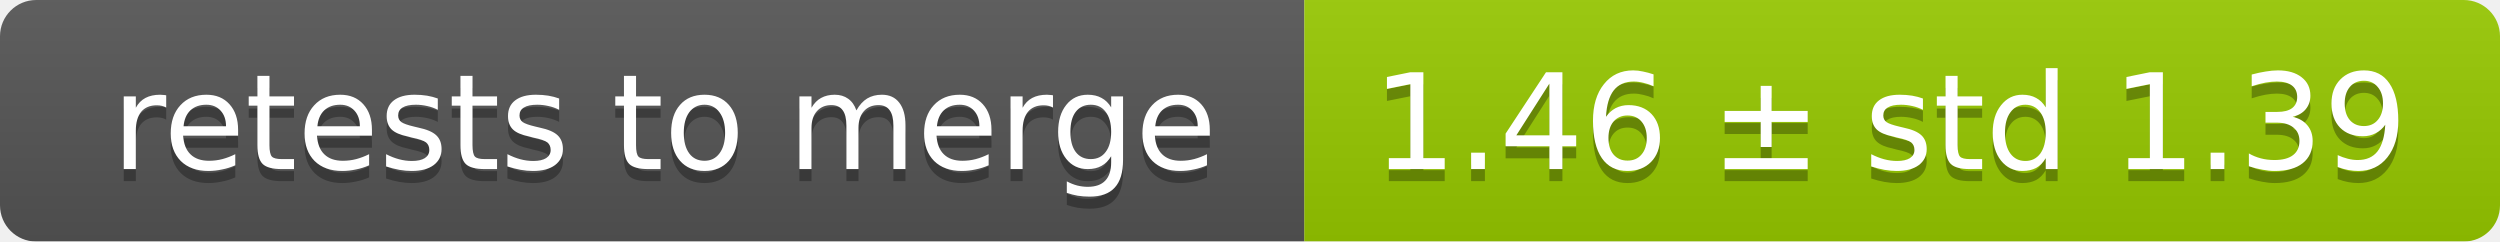
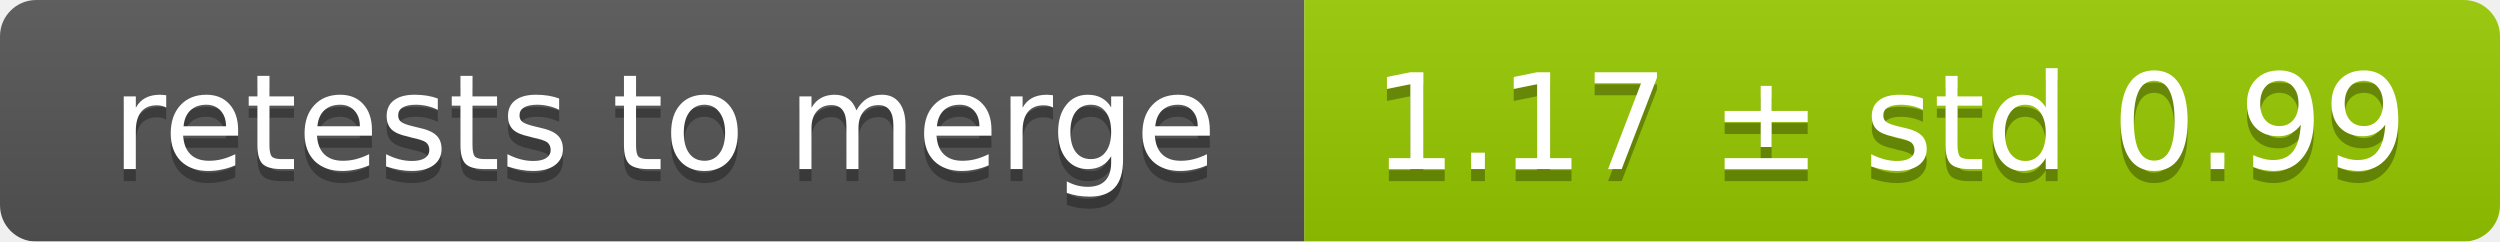
<svg xmlns="http://www.w3.org/2000/svg" width="207" height="20">
  <linearGradient id="smooth" x2="0" y2="100%">
    <stop offset="0" stop-color="#bbb" stop-opacity=".1" />
    <stop offset="1" stop-opacity=".1" />
  </linearGradient>
  <mask id="round">
    <rect width="207" height="20" rx="3" fill="#fff" />
  </mask>
  <g mask="url(#round)">
    <rect width="108" height="20" fill="#555" />
    <rect x="108" width="99" height="20" fill="#97ca00" />
    <rect width="207" height="20" fill="url(#smooth)" />
  </g>
  <g fill="#fff" text-anchor="middle" font-family="DejaVu Sans,Verdana,Geneva,sans-serif" font-size="11">
    <text x="55" y="15" fill="#010101" fill-opacity=".3">retests to merge</text>
    <text x="55" y="14">retests to merge</text>
-     <text x="156.5" y="15" fill="#010101" fill-opacity=".3">1.46 ± std 1.39</text>
-     <text x="156.5" y="14">1.46 ± std 1.39</text>
+     <text x="156.5" y="15" fill="#010101" fill-opacity=".3">1.17 ± std 0.99</text>
+     <text x="156.5" y="14">1.17 ± std 0.99</text>
  </g>
</svg>
